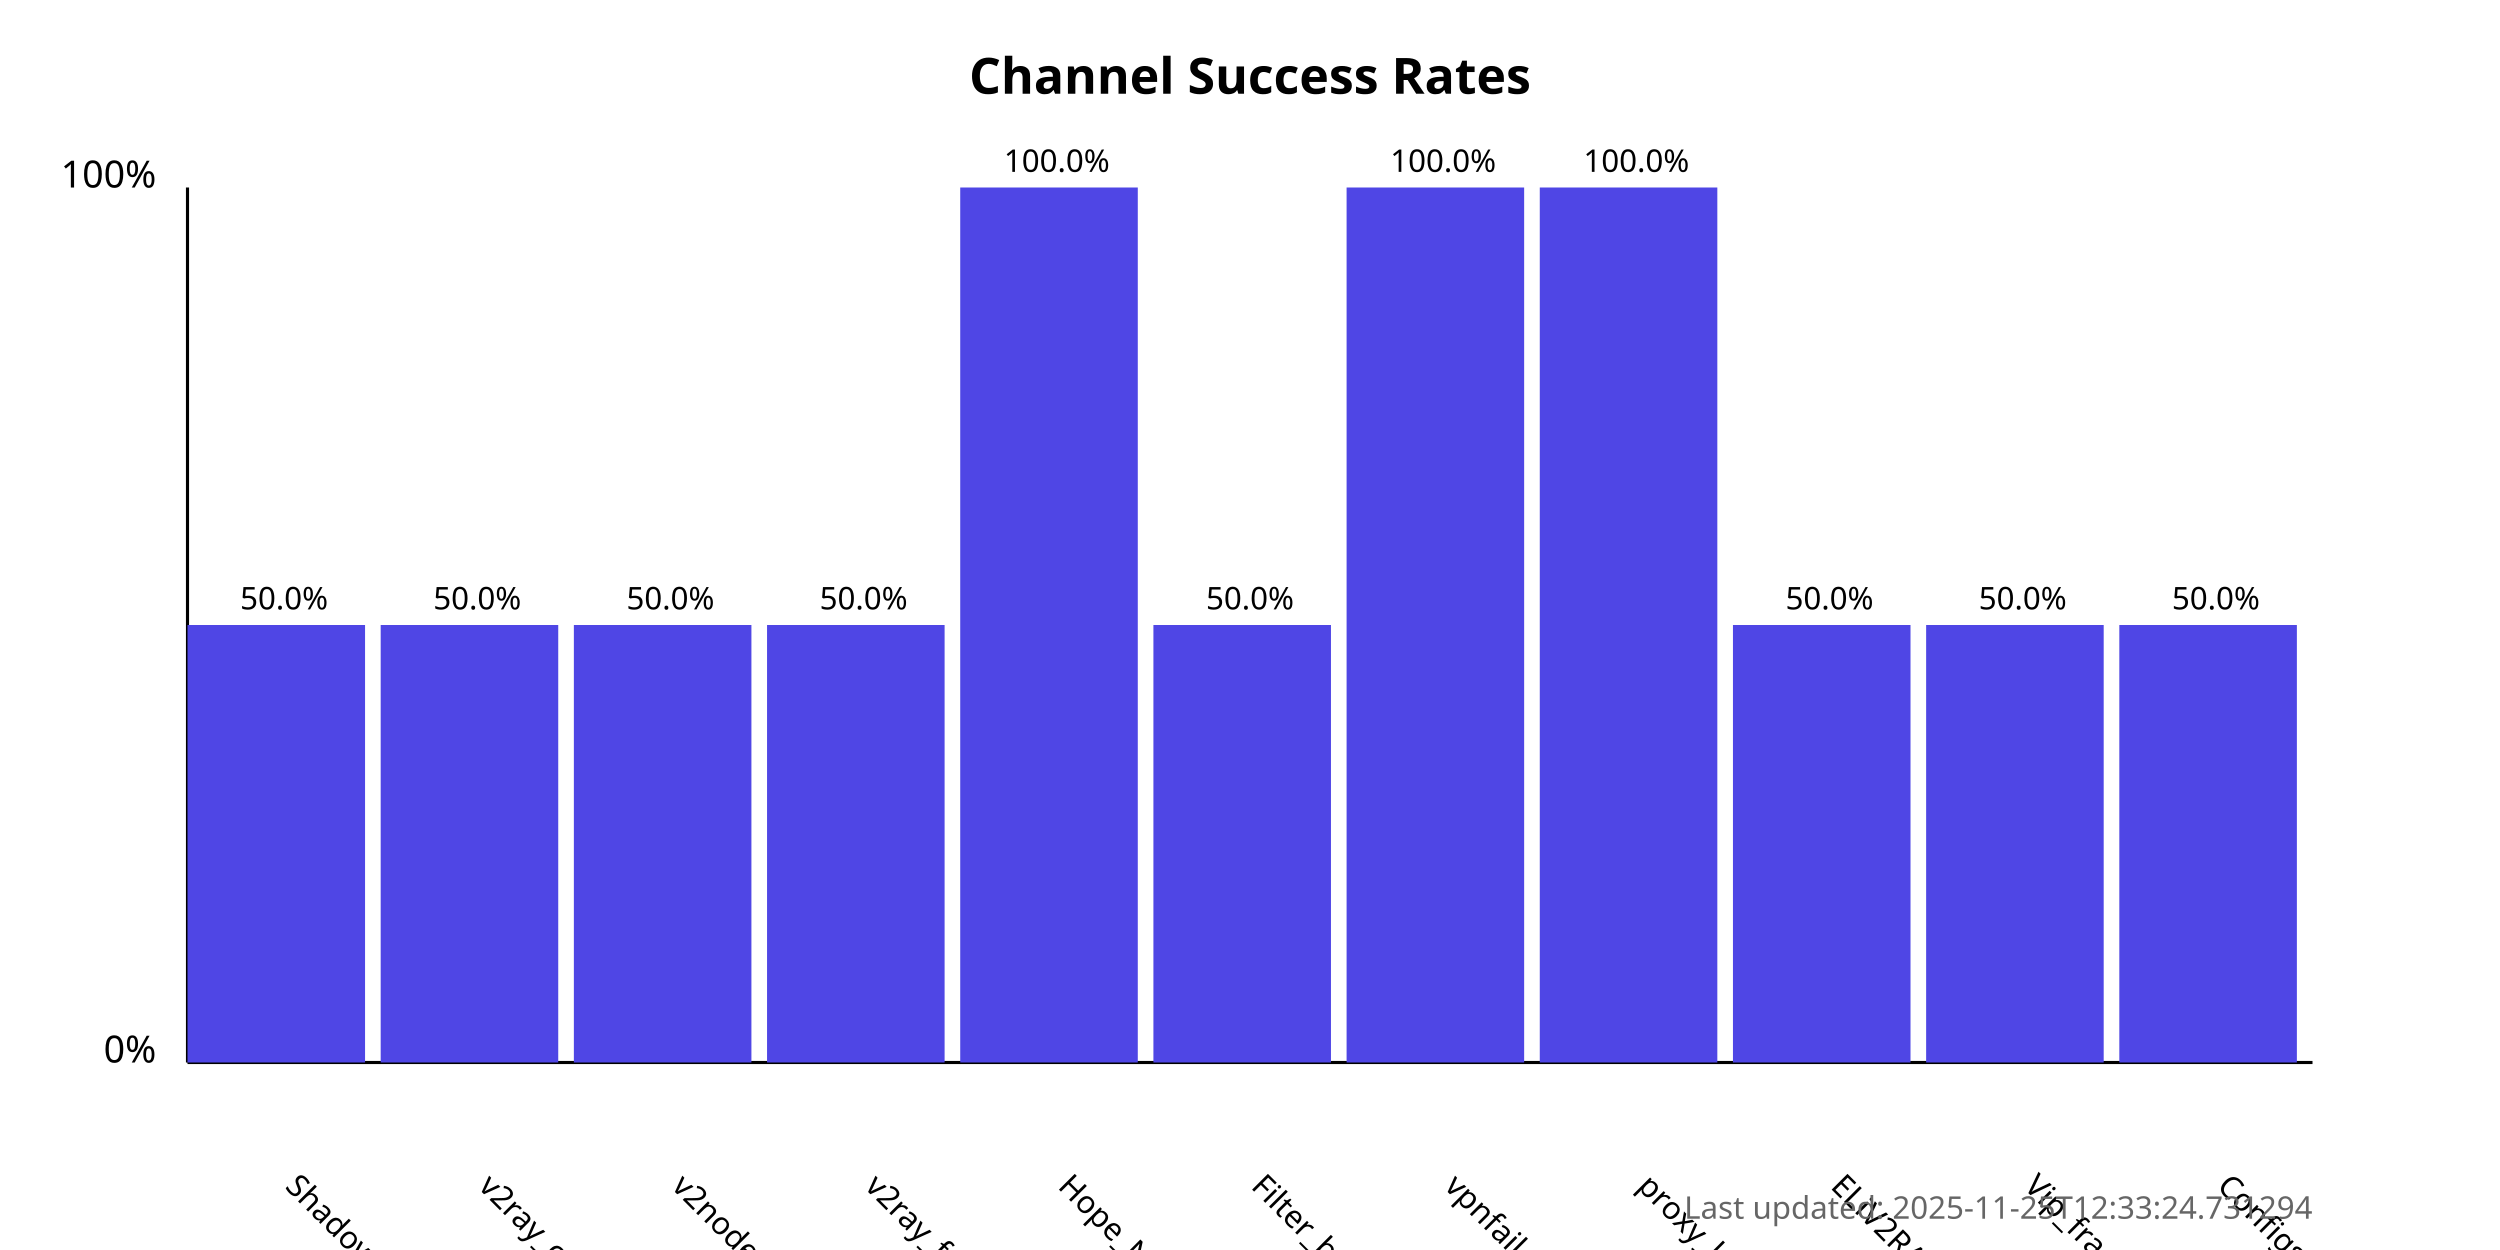
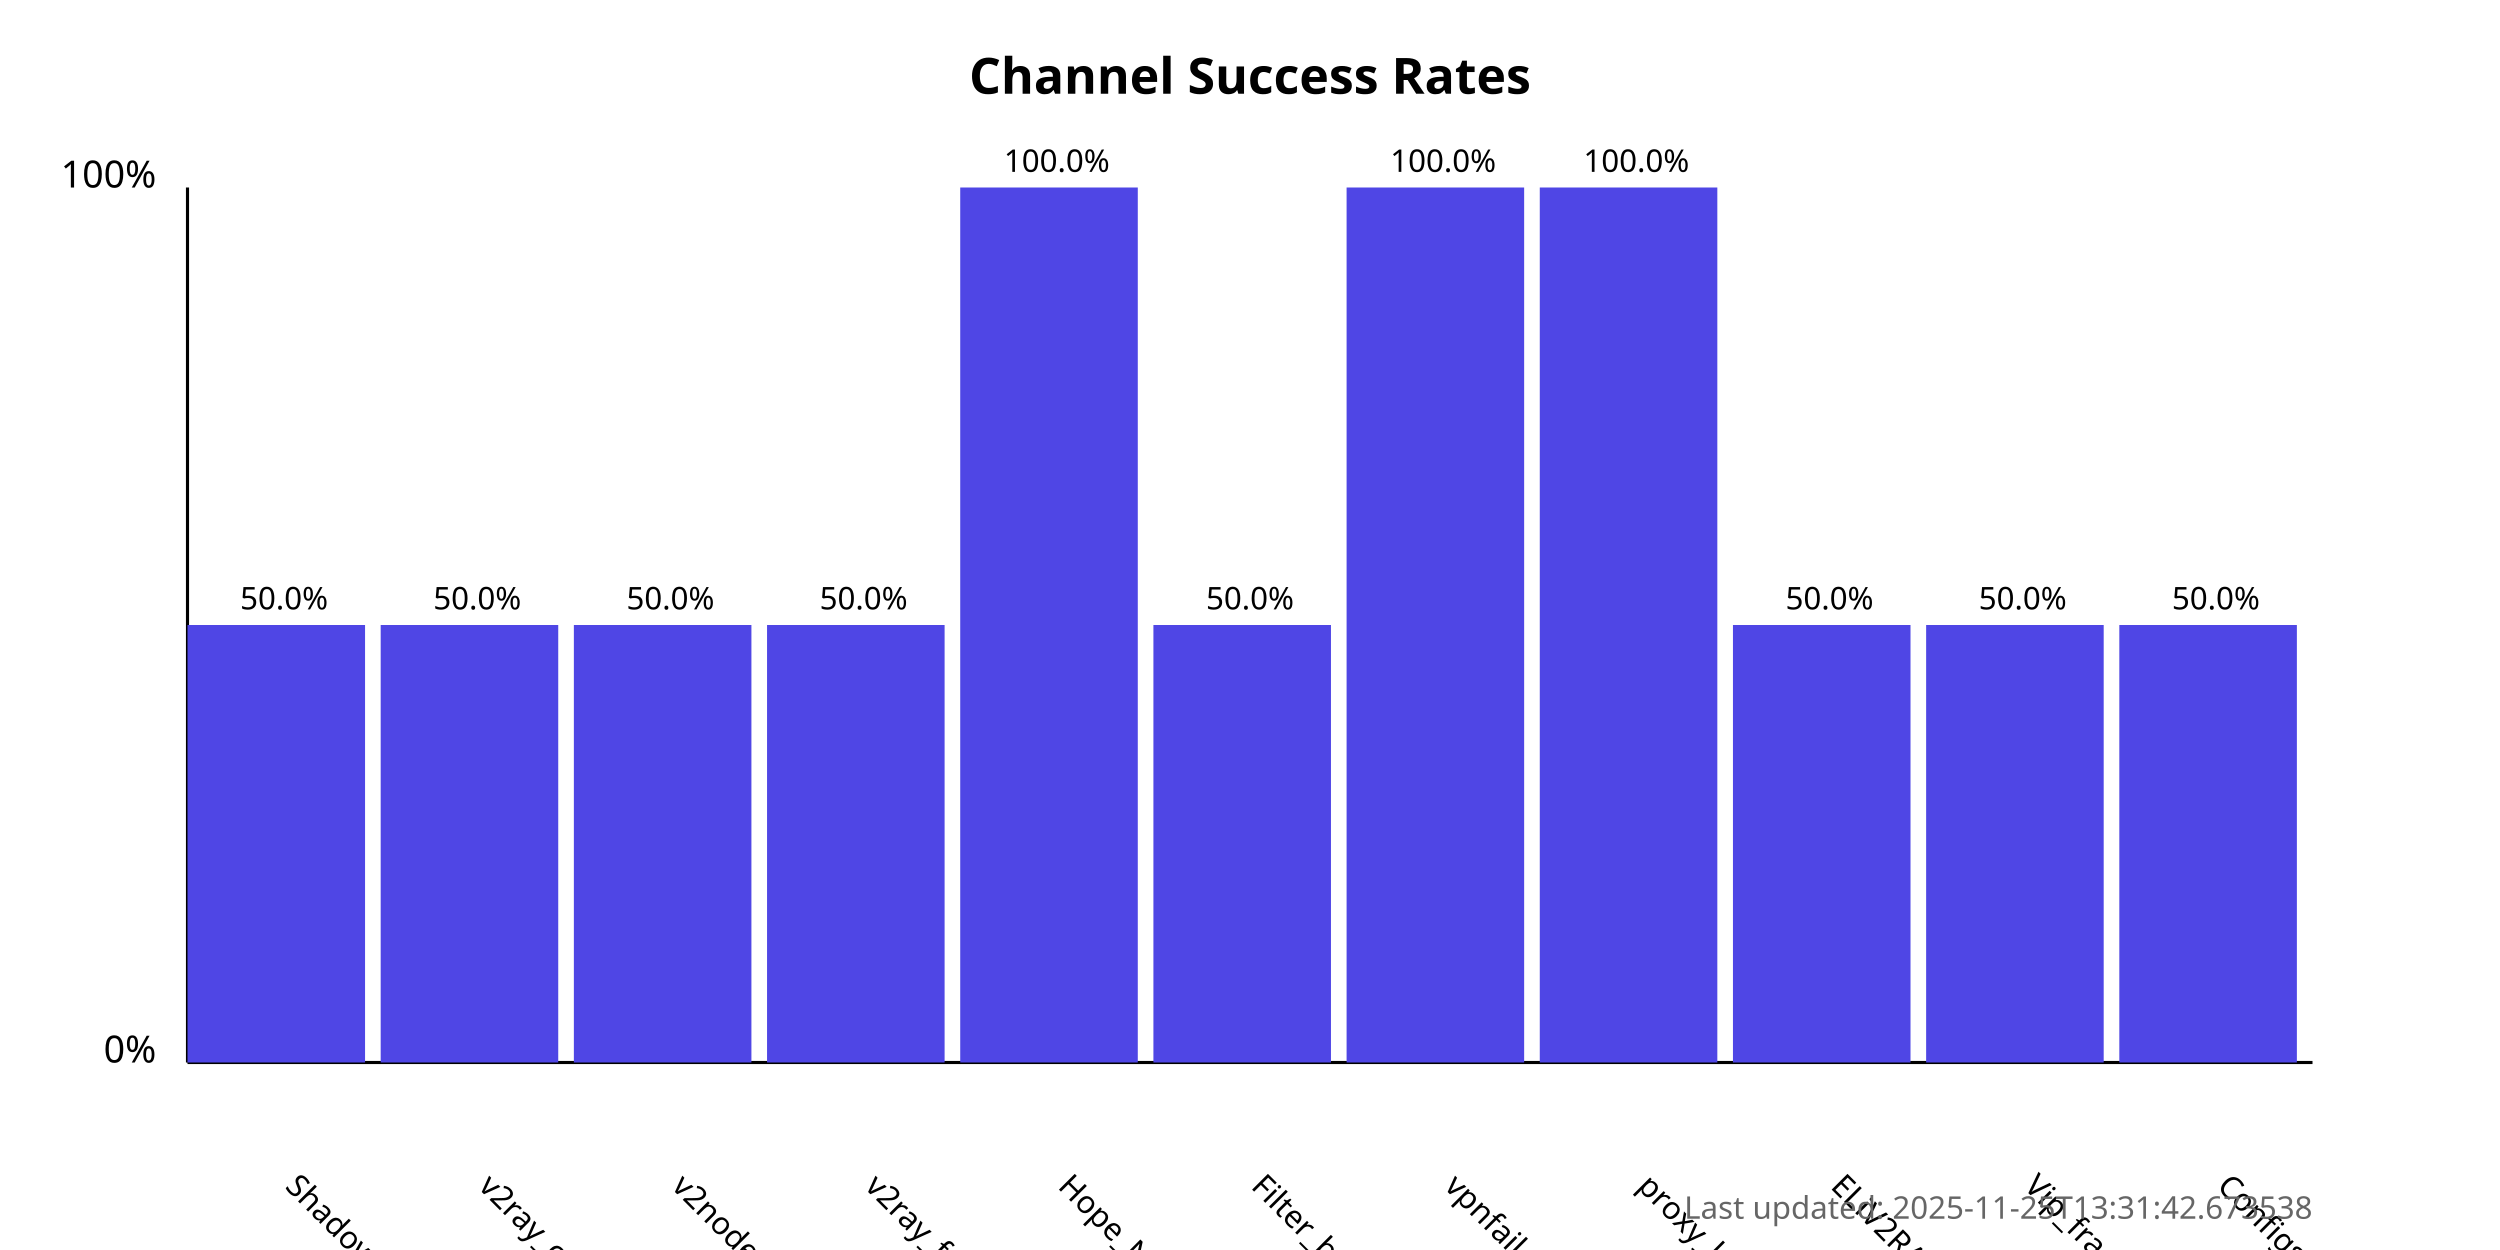
<svg xmlns="http://www.w3.org/2000/svg" width="800" height="400">
  <style>
            .chart-title { font: bold 16px sans-serif; }
            .axis-label { font: 12px sans-serif; }
            .tick-label { font: 10px sans-serif; }
            .bar { fill: #4f46e5; }
            .bar:hover { fill: #6366f1; }
            .timestamp { font: 10px sans-serif; fill: #666; }
        </style>
  <text x="400.0" y="30" text-anchor="middle" class="chart-title">
            Channel Success Rates
        </text>
  <line x1="60" y1="340" x2="60" y2="60" stroke="black" stroke-width="1" />
  <line x1="60" y1="340" x2="740" y2="340" stroke="black" stroke-width="1" />
  <text x="50" y="340" text-anchor="end" class="axis-label">0%</text>
  <text x="50" y="60" text-anchor="end" class="axis-label">100%</text>
  <g>
    <rect x="60" y="200.0" width="56.818" height="140.0" class="bar" />
    <text x="90.909" y="380" transform="rotate(45, 90.90909, 380)" text-anchor="start" class="tick-label">
                ShadowProxy66
            </text>
    <text x="90.909" y="195.0" text-anchor="middle" class="tick-label">
                50.0%
            </text>
  </g>
  <g>
    <rect x="121.818" y="200.0" width="56.818" height="140.0" class="bar" />
    <text x="152.727" y="380" transform="rotate(45, 152.7273, 380)" text-anchor="start" class="tick-label">
                v2ray_configs_pool
            </text>
    <text x="152.727" y="195.0" text-anchor="middle" class="tick-label">
                50.0%
            </text>
  </g>
  <g>
    <rect x="183.636" y="200.0" width="56.818" height="140.0" class="bar" />
    <text x="214.545" y="380" transform="rotate(45, 214.5455, 380)" text-anchor="start" class="tick-label">
                v2nodes
            </text>
    <text x="214.545" y="195.0" text-anchor="middle" class="tick-label">
                50.0%
            </text>
  </g>
  <g>
    <rect x="245.455" y="200.0" width="56.818" height="140.0" class="bar" />
    <text x="276.364" y="380" transform="rotate(45, 276.3636, 380)" text-anchor="start" class="tick-label">
                v2ray_free_conf
            </text>
    <text x="276.364" y="195.0" text-anchor="middle" class="tick-label">
                50.0%
            </text>
  </g>
  <g>
    <rect x="307.273" y="60.0" width="56.818" height="280.0" class="bar" />
    <text x="338.182" y="380" transform="rotate(45, 338.1818, 380)" text-anchor="start" class="tick-label">
                Hope_Net
            </text>
    <text x="338.182" y="55.0" text-anchor="middle" class="tick-label">
                100.0%
            </text>
  </g>
  <g>
    <rect x="369.091" y="200.0" width="56.818" height="140.0" class="bar" />
    <text x="400.0" y="380" transform="rotate(45, 400.0, 380)" text-anchor="start" class="tick-label">
                Filter_breaker
            </text>
    <text x="400.0" y="195.0" text-anchor="middle" class="tick-label">
                50.0%
            </text>
  </g>
  <g>
    <rect x="430.909" y="60.0" width="56.818" height="280.0" class="bar" />
    <text x="461.818" y="380" transform="rotate(45, 461.8182, 380)" text-anchor="start" class="tick-label">
                vpnfail_vless
            </text>
    <text x="461.818" y="55.0" text-anchor="middle" class="tick-label">
                100.0%
            </text>
  </g>
  <g>
    <rect x="492.727" y="60.0" width="56.818" height="280.0" class="bar" />
    <text x="523.636" y="380" transform="rotate(45, 523.6364, 380)" text-anchor="start" class="tick-label">
                proxy_kafee
            </text>
    <text x="523.636" y="55.0" text-anchor="middle" class="tick-label">
                100.0%
            </text>
  </g>
  <g>
    <rect x="554.545" y="200.0" width="56.818" height="140.0" class="bar" />
    <text x="585.455" y="380" transform="rotate(45, 585.4545, 380)" text-anchor="start" class="tick-label">
                ELiV2RAY
            </text>
    <text x="585.455" y="195.0" text-anchor="middle" class="tick-label">
                50.0%
            </text>
  </g>
  <g>
    <rect x="616.364" y="200.0" width="56.818" height="140.0" class="bar" />
    <text x="647.273" y="380" transform="rotate(45, 647.2727, 380)" text-anchor="start" class="tick-label">
                Vip_fragment_v2ray
            </text>
    <text x="647.273" y="195.0" text-anchor="middle" class="tick-label">
                50.0%
            </text>
  </g>
  <g>
    <rect x="678.182" y="200.0" width="56.818" height="140.0" class="bar" />
    <text x="709.091" y="380" transform="rotate(45, 709.0909, 380)" text-anchor="start" class="tick-label">
                ConfigsHubPlus
            </text>
    <text x="709.091" y="195.0" text-anchor="middle" class="tick-label">
                50.0%
            </text>
  </g>
  <text x="740" y="390" text-anchor="end" class="timestamp">
-             Last updated: 2025-11-25T12:33:24.731294
+             Last updated: 2025-11-25T13:31:42.673538
        </text>
</svg>
